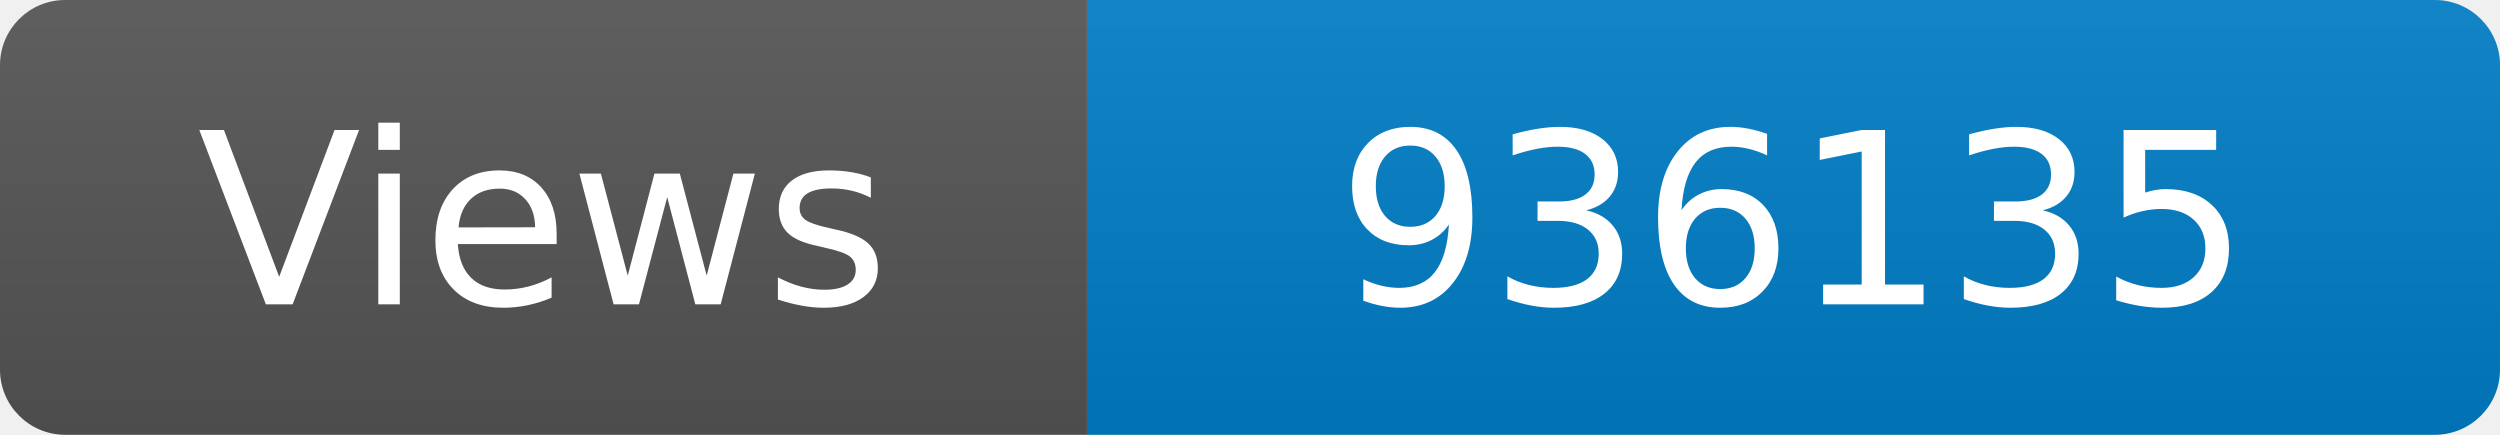
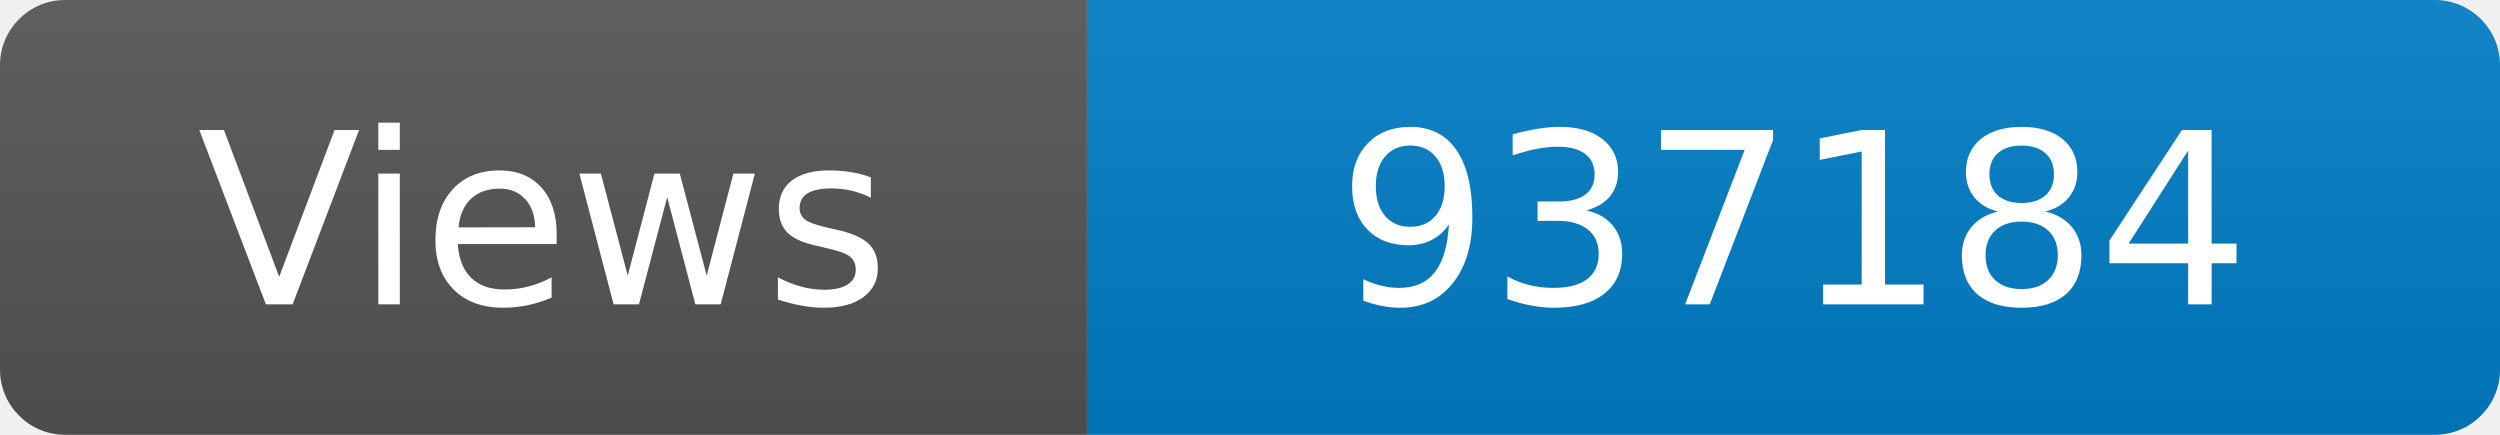
<svg xmlns="http://www.w3.org/2000/svg" width="115" height="20" role="img" aria-label="Maintained?: yes">
  <linearGradient id="s" x2="0" y2="100%">
    <stop offset="0" stop-color="#bbb" stop-opacity=".1" />
    <stop offset="1" stop-opacity=".1" />
  </linearGradient>
  <clipPath id="r">
    <rect width="115" height="20" rx="3" fill="#fff" />
  </clipPath>
  <g clip-path="url(#r)">
    <rect width="50" height="20" fill="#555" />
    <rect x="50" width="160" height="20" fill="#007ec6" />
    <rect width="115" height="20" fill="url(#s)" />
  </g>
  <g fill="#fff" text-anchor="middle" font-family="Verdana,Geneva,DejaVu Sans,sans-serif" font-size="110">
    <text x="250" y="140" transform="scale(.1)" fill="#fff">Views</text>
-     <text x="825" y="140" transform="scale(.1)" fill="#fff">936135</text>
+     <text x="825" y="140" transform="scale(.1)" fill="#fff">937184</text>
  </g>
</svg>
